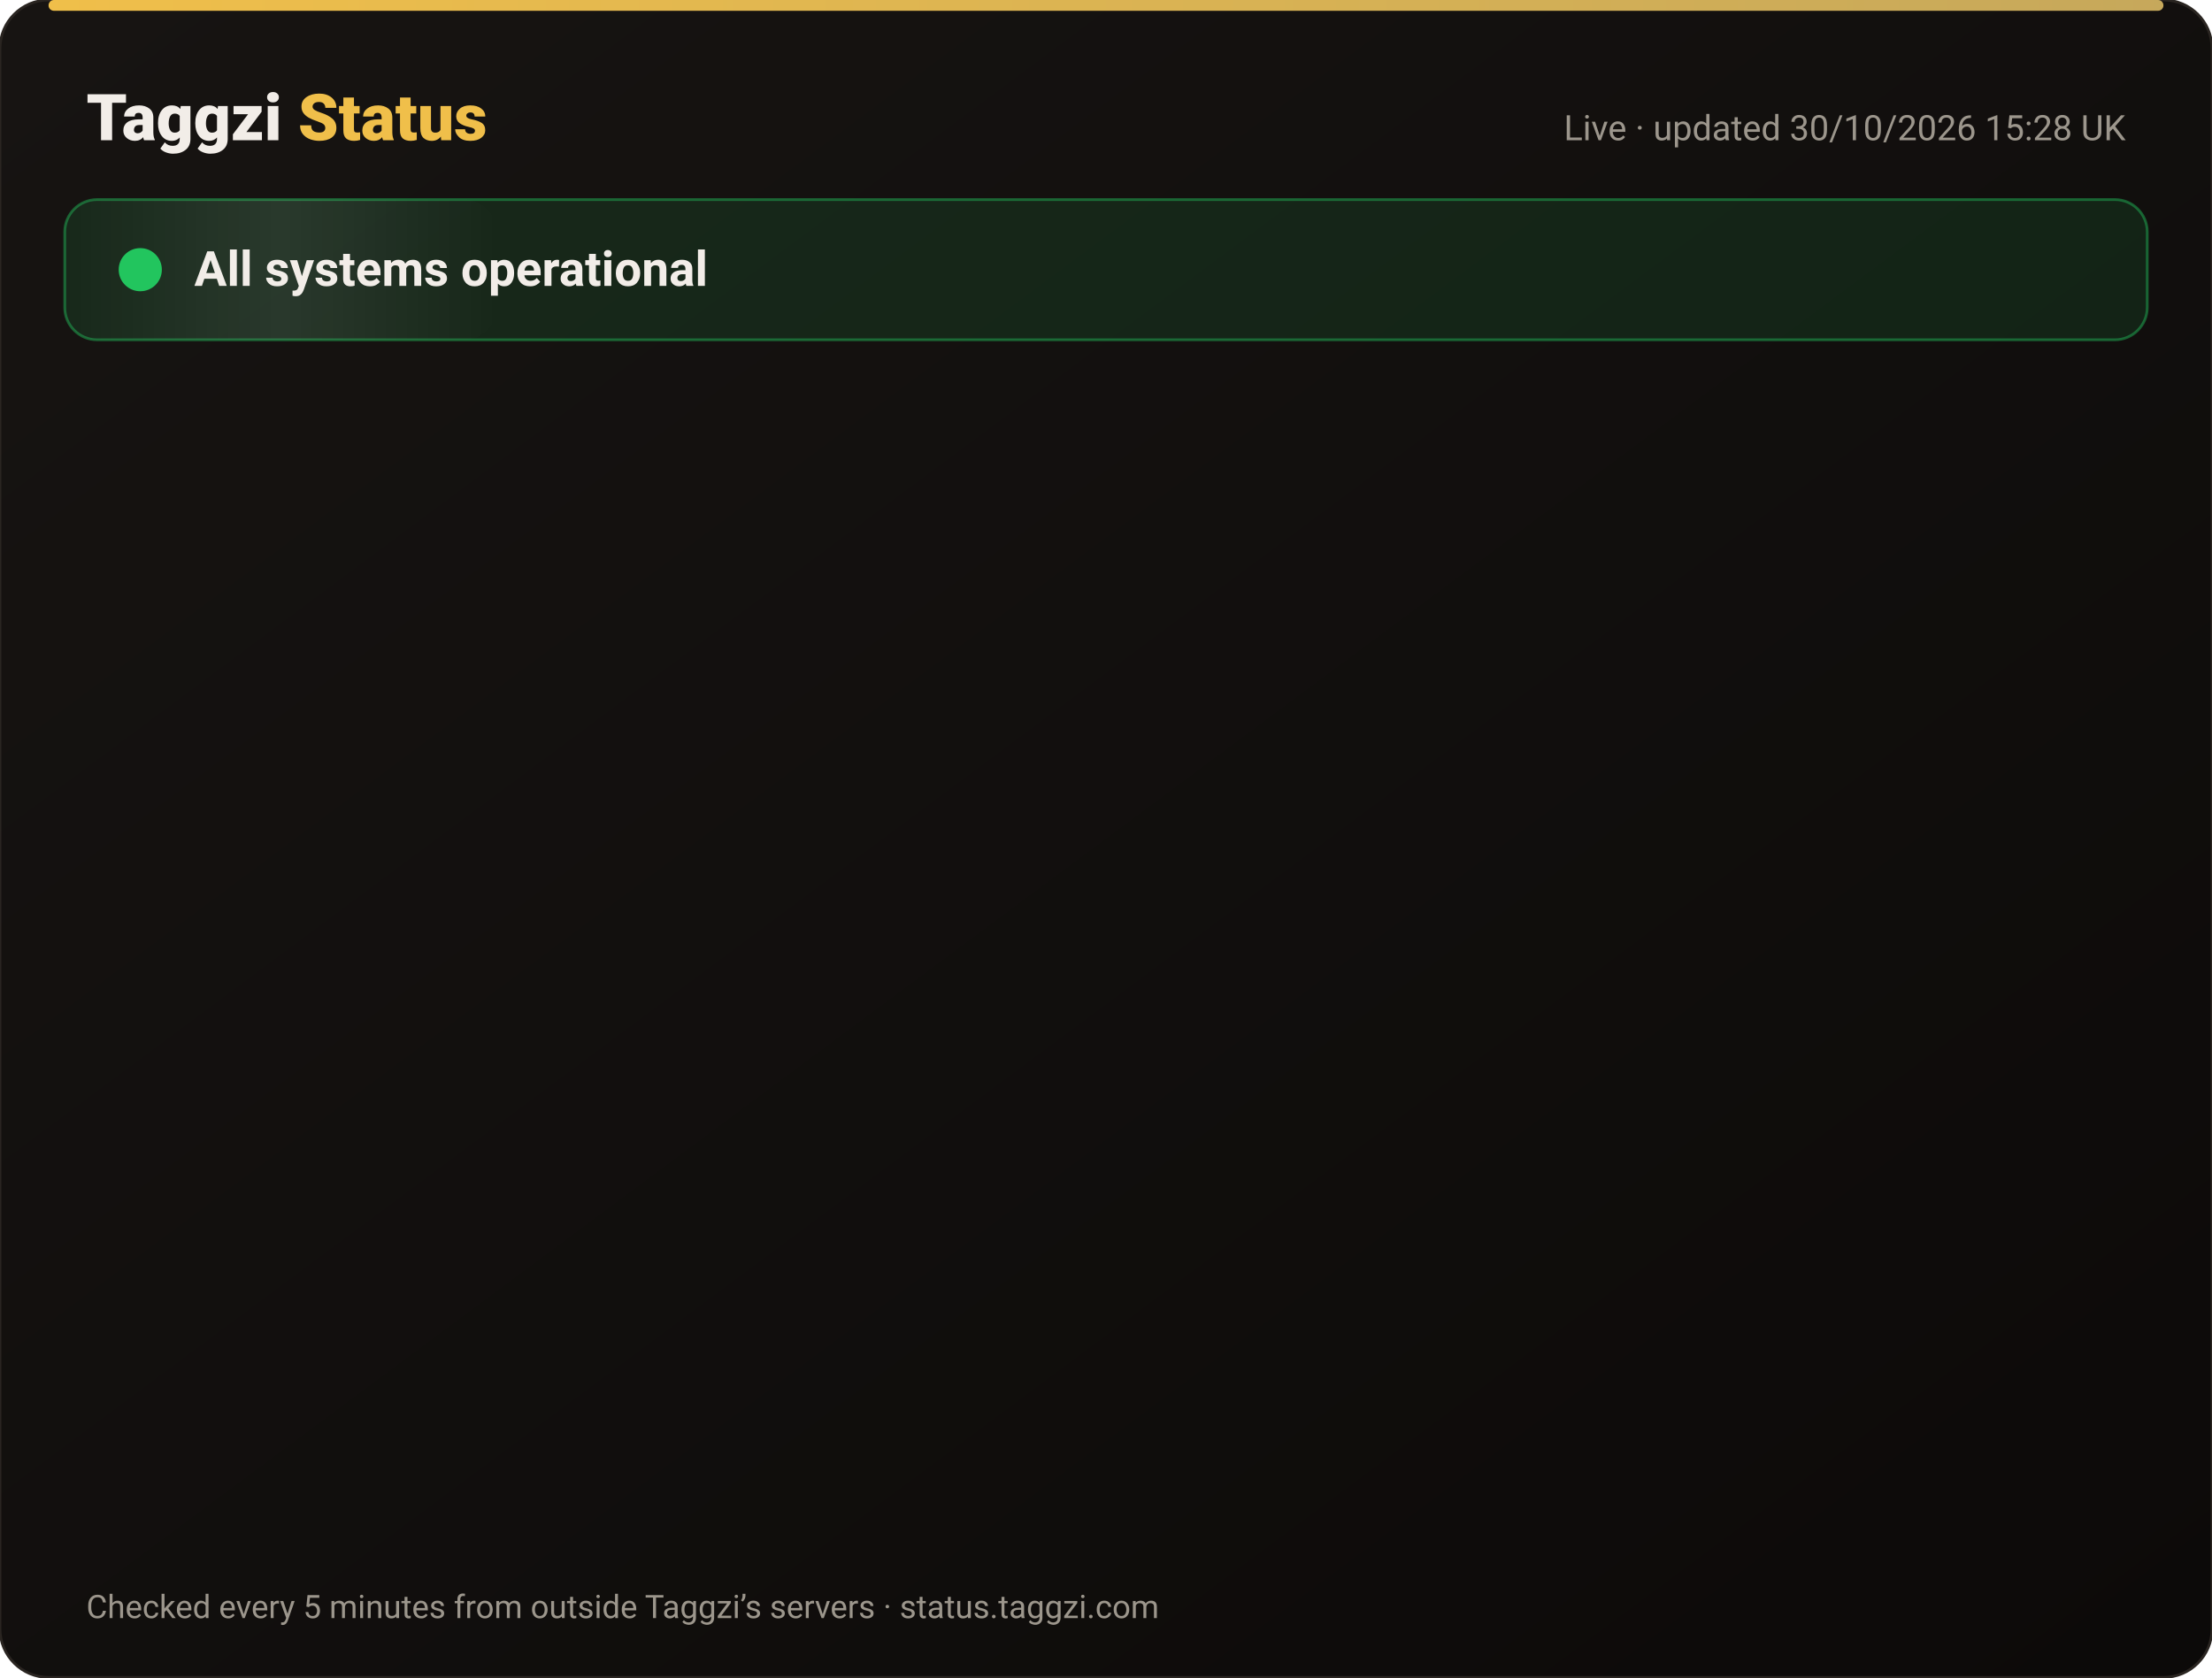
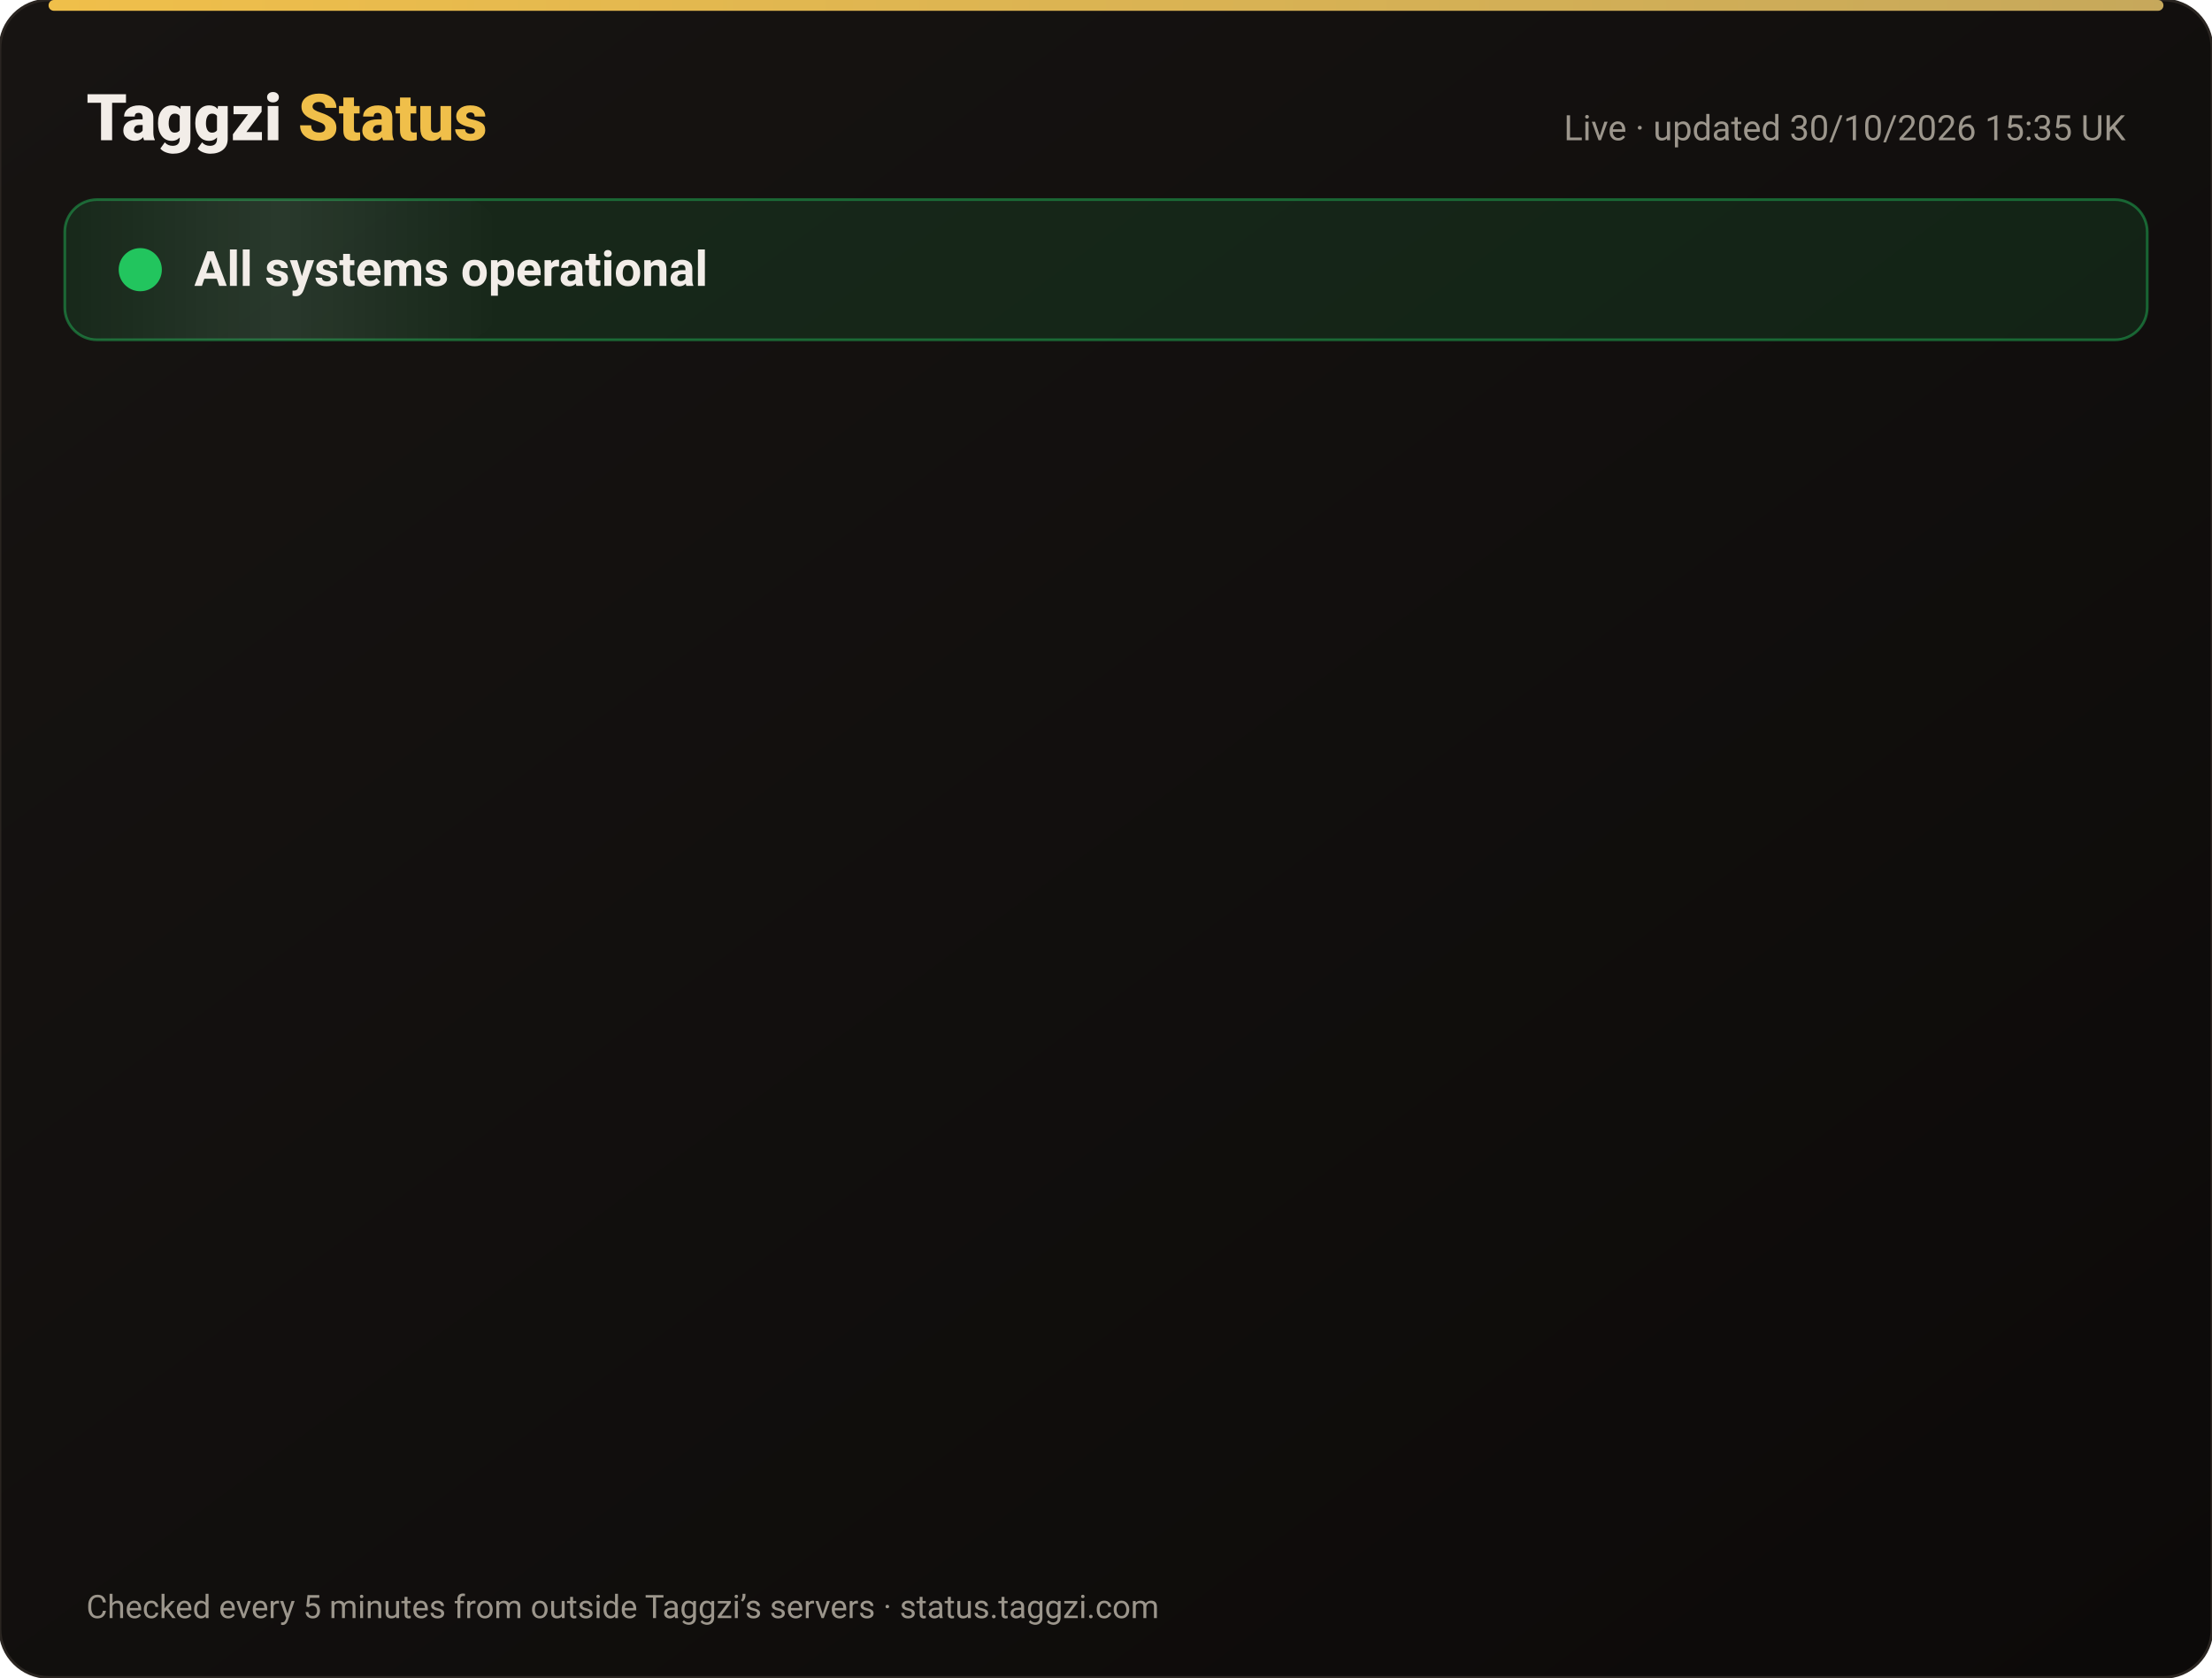
<svg xmlns="http://www.w3.org/2000/svg" width="820" height="622" viewBox="0 0 820 622" font-family="-apple-system,Segoe UI,Roboto,Helvetica,Arial,sans-serif">
  <defs>
    <linearGradient id="bg" x1="0" y1="0" x2="1" y2="1">
      <stop offset="0" stop-color="#171412" />
      <stop offset="1" stop-color="#0C0A09" />
    </linearGradient>
    <linearGradient id="gold" x1="0" x2="1">
      <stop offset="0" stop-color="#F0BF4A" />
      <stop offset="1" stop-color="#c6a85b" />
    </linearGradient>
    <linearGradient id="shine" x1="0" x2="1">
      <stop offset="0" stop-color="#fff" stop-opacity="0" />
      <stop offset=".5" stop-color="#fff" stop-opacity=".08" />
      <stop offset="1" stop-color="#fff" stop-opacity="0" />
    </linearGradient>
  </defs>
  <rect width="820" height="622" rx="18" fill="url(#bg)" stroke="#2a2521" />
  <rect x="18" y="0" width="784" height="4" rx="2" fill="url(#gold)" />
  <text x="32" y="52" font-size="24" font-weight="800" fill="#F2EDE8">Taggzi <tspan fill="#F0BF4A">Status</tspan>
  </text>
-   <text x="788" y="52" font-size="13" fill="#9C968C" text-anchor="end">Live · updated 30/10/2026 15:28 UK</text>
+   <text x="788" y="52" font-size="13" fill="#9C968C" text-anchor="end">Live · updated 30/10/2026 15:35 UK</text>
  <rect x="24" y="74" width="772" height="52" rx="12" fill="#22c55e" fill-opacity=".12" stroke="#22c55e" stroke-opacity=".45" />
  <rect x="24" y="74" width="160" height="52" rx="12" fill="url(#shine)">
    <animate attributeName="x" from="-160" to="820" dur="4s" repeatCount="indefinite" />
  </rect>
  <circle cx="52" cy="100" r="7" fill="#22c55e" />
  <circle cx="52" cy="100" r="7" fill="none" stroke="#22c55e" stroke-width="2">
    <animate attributeName="r" values="7;15;7" dur="2s" repeatCount="indefinite" />
    <animate attributeName="opacity" values=".9;0;.9" dur="2s" repeatCount="indefinite" />
  </circle>
  <text x="72" y="106" font-size="18" font-weight="700" fill="#F2EDE8">All systems operational</text>
  <g opacity="0">
    <animate attributeName="opacity" from="0" to="1" begin="0.00s" dur=".6s" fill="freeze" />
    <line x1="32" y1="188" x2="788" y2="188" stroke="#2a2521" />
    <circle cx="44" cy="166" r="6" fill="#22c55e">
      <animate attributeName="opacity" values="1;.45;1" dur="2.4s" begin="0.00s" repeatCount="indefinite" />
    </circle>
    <text x="62" y="171" font-size="15" font-weight="650" fill="#F2EDE8">Website</text>
    <text x="630" y="171" font-size="13" fill="#9C968C" text-anchor="end">99.96% uptime</text>
    <rect x="648" y="154" width="140" height="24" rx="12" fill="#22c55e" fill-opacity=".14" stroke="#22c55e" stroke-opacity=".5" />
    <text x="718" y="171" font-size="12" font-weight="700" fill="#22c55e" text-anchor="middle">Operational</text>
  </g>
  <g opacity="0">
    <animate attributeName="opacity" from="0" to="1" begin="0.15s" dur=".6s" fill="freeze" />
    <line x1="32" y1="234" x2="788" y2="234" stroke="#2a2521" />
    <circle cx="44" cy="212" r="6" fill="#22c55e">
      <animate attributeName="opacity" values="1;.45;1" dur="2.4s" begin="0.15s" repeatCount="indefinite" />
    </circle>
    <text x="62" y="217" font-size="15" font-weight="650" fill="#F2EDE8">Tag scans</text>
    <text x="630" y="217" font-size="13" fill="#9C968C" text-anchor="end">99.96% uptime</text>
    <rect x="648" y="200" width="140" height="24" rx="12" fill="#22c55e" fill-opacity=".14" stroke="#22c55e" stroke-opacity=".5" />
    <text x="718" y="217" font-size="12" font-weight="700" fill="#22c55e" text-anchor="middle">Operational</text>
  </g>
  <g opacity="0">
    <animate attributeName="opacity" from="0" to="1" begin="0.30s" dur=".6s" fill="freeze" />
    <line x1="32" y1="280" x2="788" y2="280" stroke="#2a2521" />
    <circle cx="44" cy="258" r="6" fill="#22c55e">
      <animate attributeName="opacity" values="1;.45;1" dur="2.4s" begin="0.30s" repeatCount="indefinite" />
    </circle>
    <text x="62" y="263" font-size="15" font-weight="650" fill="#F2EDE8">Manual tag lookup</text>
    <text x="630" y="263" font-size="13" fill="#9C968C" text-anchor="end">99.96% uptime</text>
    <rect x="648" y="246" width="140" height="24" rx="12" fill="#22c55e" fill-opacity=".14" stroke="#22c55e" stroke-opacity=".5" />
    <text x="718" y="263" font-size="12" font-weight="700" fill="#22c55e" text-anchor="middle">Operational</text>
  </g>
  <g opacity="0">
    <animate attributeName="opacity" from="0" to="1" begin="0.45s" dur=".6s" fill="freeze" />
    <line x1="32" y1="326" x2="788" y2="326" stroke="#2a2521" />
    <circle cx="44" cy="304" r="6" fill="#22c55e">
      <animate attributeName="opacity" values="1;.45;1" dur="2.4s" begin="0.45s" repeatCount="indefinite" />
    </circle>
    <text x="62" y="309" font-size="15" font-weight="650" fill="#F2EDE8">App &amp; login</text>
    <text x="630" y="309" font-size="13" fill="#9C968C" text-anchor="end">99.96% uptime</text>
    <rect x="648" y="292" width="140" height="24" rx="12" fill="#22c55e" fill-opacity=".14" stroke="#22c55e" stroke-opacity=".5" />
    <text x="718" y="309" font-size="12" font-weight="700" fill="#22c55e" text-anchor="middle">Operational</text>
  </g>
  <g opacity="0">
    <animate attributeName="opacity" from="0" to="1" begin="0.60s" dur=".6s" fill="freeze" />
    <line x1="32" y1="372" x2="788" y2="372" stroke="#2a2521" />
    <circle cx="44" cy="350" r="6" fill="#22c55e">
      <animate attributeName="opacity" values="1;.45;1" dur="2.4s" begin="0.60s" repeatCount="indefinite" />
    </circle>
    <text x="62" y="355" font-size="15" font-weight="650" fill="#F2EDE8">Community alerts</text>
    <text x="630" y="355" font-size="13" fill="#9C968C" text-anchor="end">99.96% uptime</text>
    <rect x="648" y="338" width="140" height="24" rx="12" fill="#22c55e" fill-opacity=".14" stroke="#22c55e" stroke-opacity=".5" />
    <text x="718" y="355" font-size="12" font-weight="700" fill="#22c55e" text-anchor="middle">Operational</text>
  </g>
  <g opacity="0">
    <animate attributeName="opacity" from="0" to="1" begin="0.75s" dur=".6s" fill="freeze" />
    <line x1="32" y1="418" x2="788" y2="418" stroke="#2a2521" />
    <circle cx="44" cy="396" r="6" fill="#22c55e">
      <animate attributeName="opacity" values="1;.45;1" dur="2.4s" begin="0.75s" repeatCount="indefinite" />
    </circle>
    <text x="62" y="401" font-size="15" font-weight="650" fill="#F2EDE8">Private calling</text>
    <text x="630" y="401" font-size="13" fill="#9C968C" text-anchor="end">99.96% uptime</text>
    <rect x="648" y="384" width="140" height="24" rx="12" fill="#22c55e" fill-opacity=".14" stroke="#22c55e" stroke-opacity=".5" />
    <text x="718" y="401" font-size="12" font-weight="700" fill="#22c55e" text-anchor="middle">Operational</text>
  </g>
  <g opacity="0">
    <animate attributeName="opacity" from="0" to="1" begin="0.90s" dur=".6s" fill="freeze" />
    <line x1="32" y1="464" x2="788" y2="464" stroke="#2a2521" />
    <circle cx="44" cy="442" r="6" fill="#22c55e">
      <animate attributeName="opacity" values="1;.45;1" dur="2.4s" begin="0.90s" repeatCount="indefinite" />
    </circle>
    <text x="62" y="447" font-size="15" font-weight="650" fill="#F2EDE8">Payments</text>
    <text x="630" y="447" font-size="13" fill="#9C968C" text-anchor="end">99.94% uptime</text>
    <rect x="648" y="430" width="140" height="24" rx="12" fill="#22c55e" fill-opacity=".14" stroke="#22c55e" stroke-opacity=".5" />
    <text x="718" y="447" font-size="12" font-weight="700" fill="#22c55e" text-anchor="middle">Operational</text>
  </g>
  <g opacity="0">
    <animate attributeName="opacity" from="0" to="1" begin="1.05s" dur=".6s" fill="freeze" />
    <line x1="32" y1="510" x2="788" y2="510" stroke="#2a2521" />
    <circle cx="44" cy="488" r="6" fill="#22c55e">
      <animate attributeName="opacity" values="1;.45;1" dur="2.4s" begin="1.05s" repeatCount="indefinite" />
    </circle>
    <text x="62" y="493" font-size="15" font-weight="650" fill="#F2EDE8">Email &amp; support</text>
    <text x="630" y="493" font-size="13" fill="#9C968C" text-anchor="end">99.96% uptime</text>
    <rect x="648" y="476" width="140" height="24" rx="12" fill="#22c55e" fill-opacity=".14" stroke="#22c55e" stroke-opacity=".5" />
    <text x="718" y="493" font-size="12" font-weight="700" fill="#22c55e" text-anchor="middle">Operational</text>
  </g>
  <g opacity="0">
    <animate attributeName="opacity" from="0" to="1" begin="1.20s" dur=".6s" fill="freeze" />
    <line x1="32" y1="556" x2="788" y2="556" stroke="#2a2521" />
    <circle cx="44" cy="534" r="6" fill="#22c55e">
      <animate attributeName="opacity" values="1;.45;1" dur="2.4s" begin="1.20s" repeatCount="indefinite" />
    </circle>
    <text x="62" y="539" font-size="15" font-weight="650" fill="#F2EDE8">Secure connection (SSL)</text>
    <text x="630" y="539" font-size="13" fill="#9C968C" text-anchor="end">100.00% uptime</text>
    <rect x="648" y="522" width="140" height="24" rx="12" fill="#22c55e" fill-opacity=".14" stroke="#22c55e" stroke-opacity=".5" />
    <text x="718" y="539" font-size="12" font-weight="700" fill="#22c55e" text-anchor="middle">Operational</text>
  </g>
  <text x="32" y="600" font-size="12" fill="#9C968C">Checked every 5 minutes from outside Taggzi’s servers · status.taggzi.com</text>
</svg>
